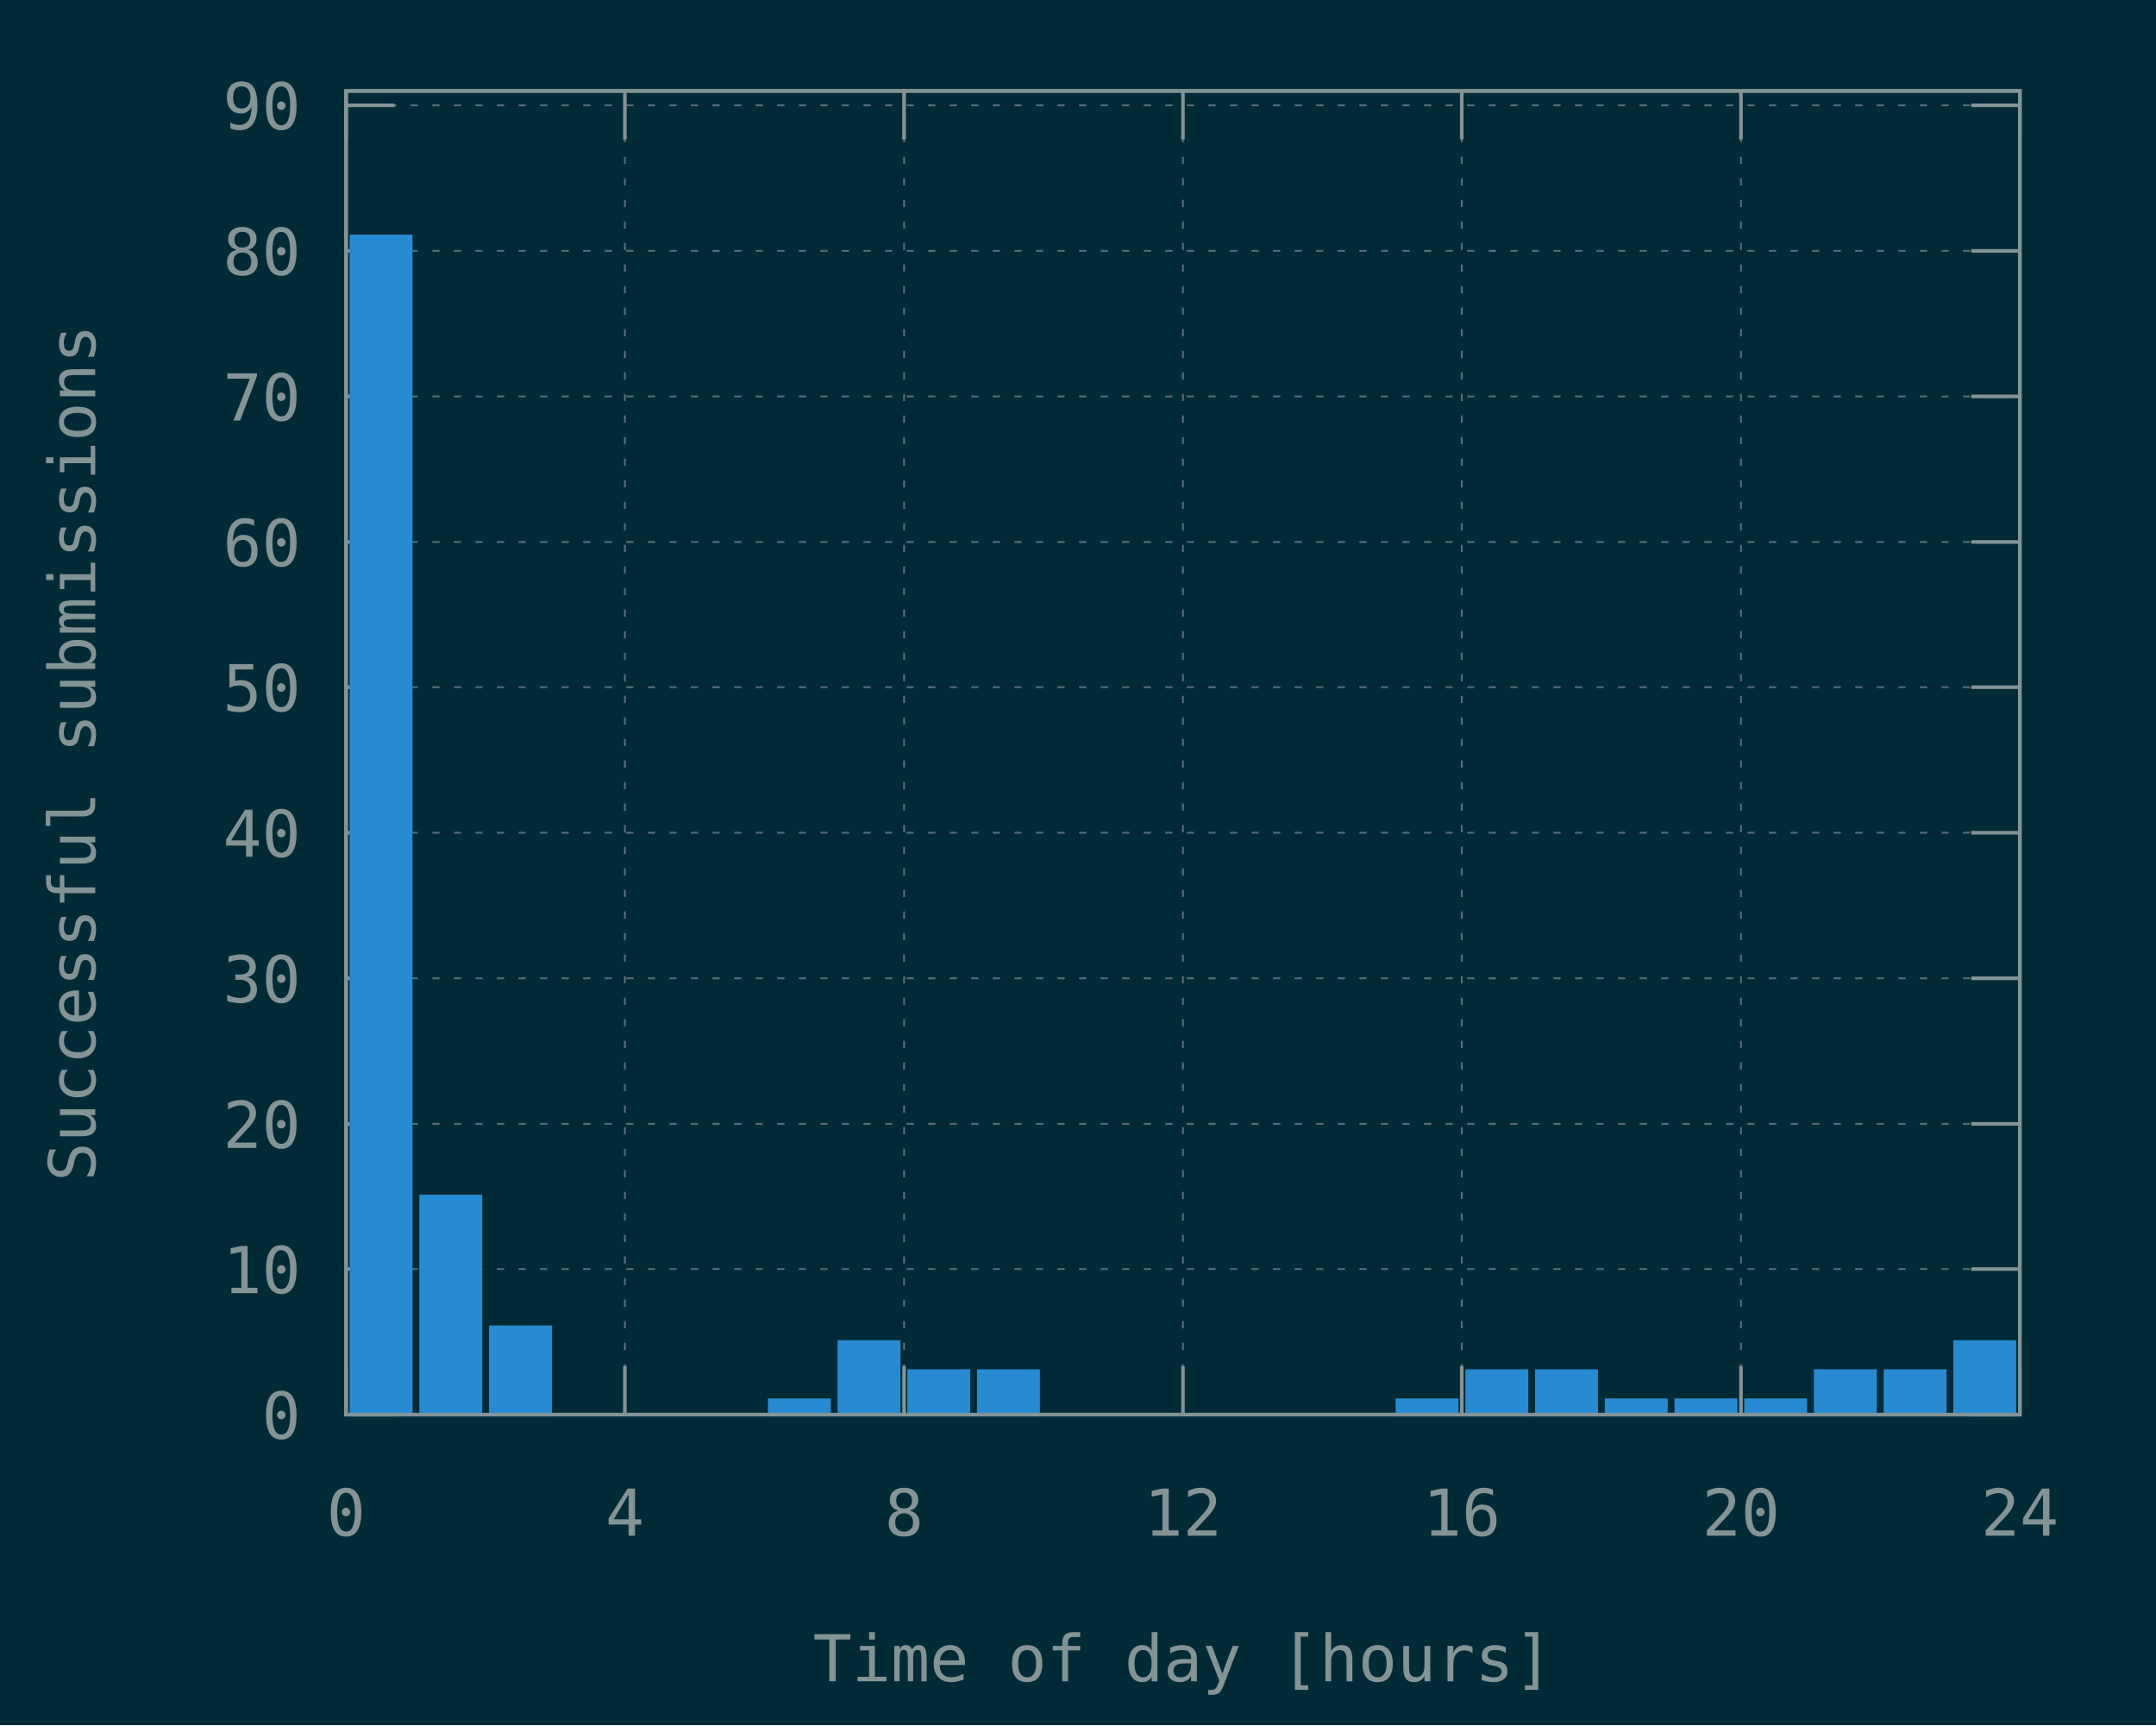
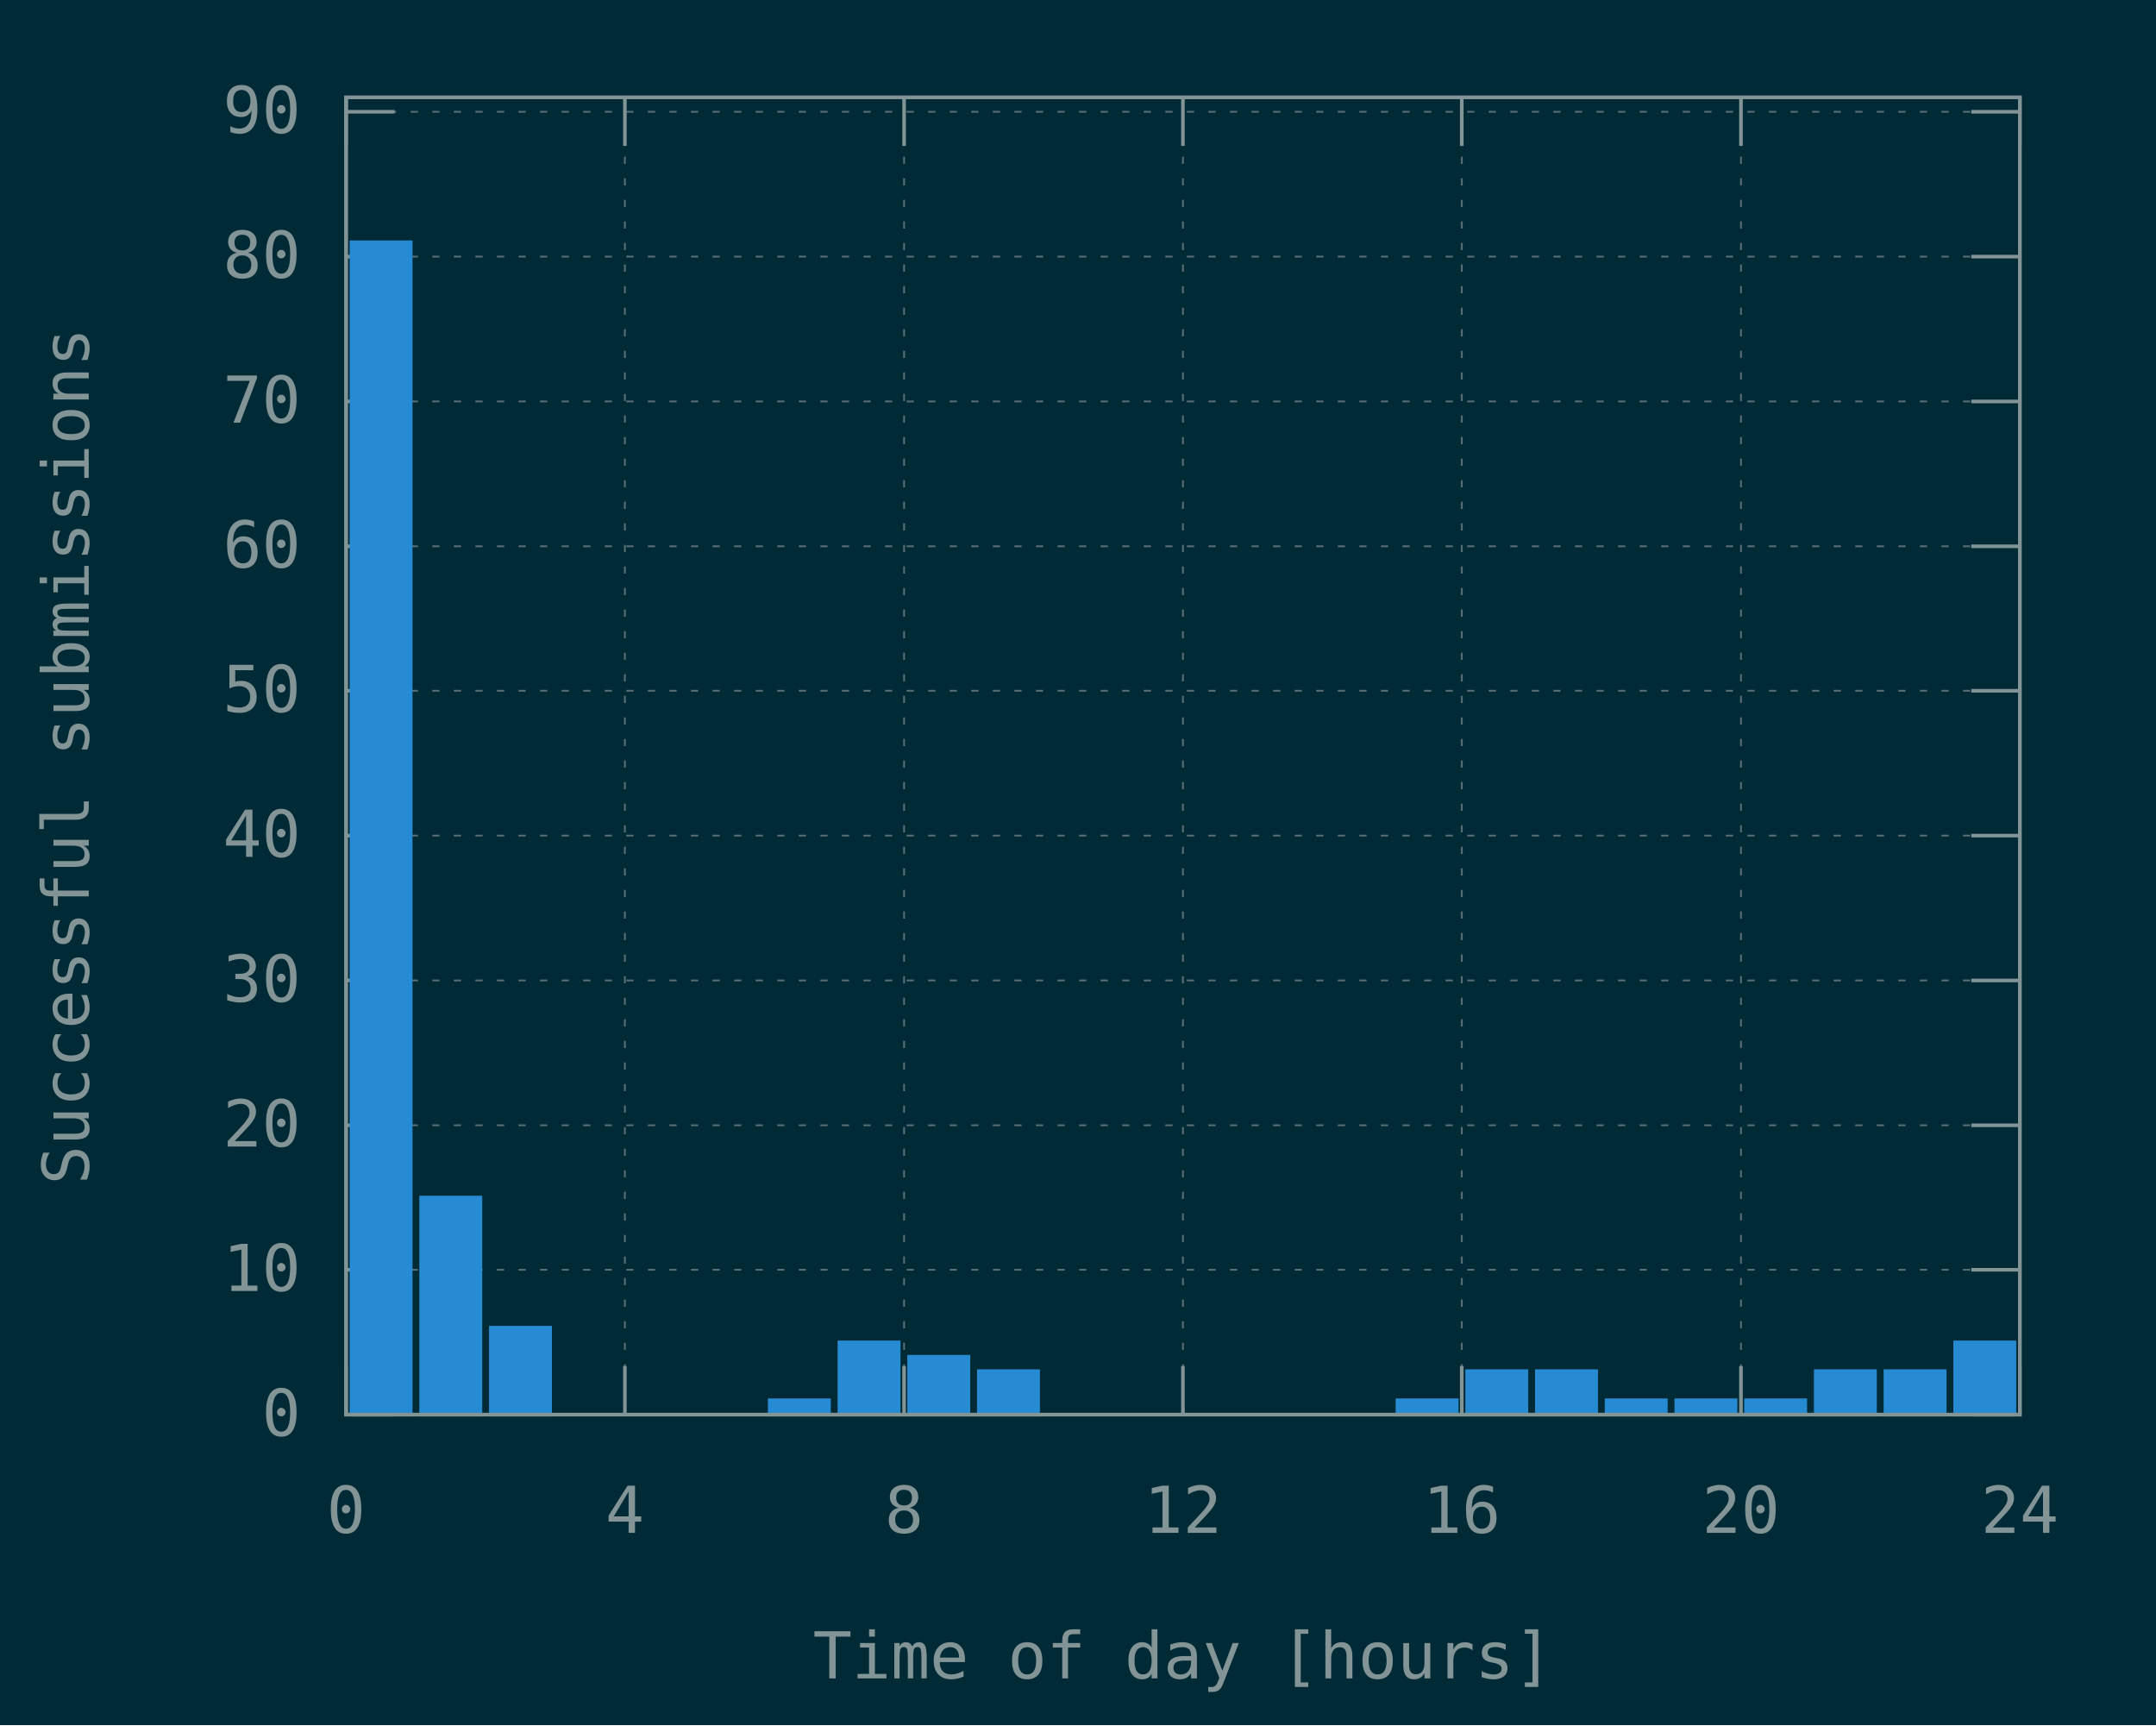
<svg xmlns="http://www.w3.org/2000/svg" xmlns:xlink="http://www.w3.org/1999/xlink" width="600" height="480" viewBox="0 0 600 480">
  <g id="gnuplot_canvas">
    <rect x="0" y="0" width="600" height="480" fill="#002b36" />
    <defs>
      <circle id="gpDot" r="0.5" stroke-width="0.5" />
      <path id="gpPt0" stroke-width="0.148" stroke="currentColor" d="M-1,0 h2 M0,-1 v2" />
      <path id="gpPt1" stroke-width="0.148" stroke="currentColor" d="M-1,-1 L1,1 M1,-1 L-1,1" />
      <path id="gpPt2" stroke-width="0.148" stroke="currentColor" d="M-1,0 L1,0 M0,-1 L0,1 M-1,-1 L1,1 M-1,1 L1,-1" />
      <rect id="gpPt3" stroke-width="0.148" stroke="currentColor" x="-1" y="-1" width="2" height="2" />
      <rect id="gpPt4" stroke-width="0.148" stroke="currentColor" fill="currentColor" x="-1" y="-1" width="2" height="2" />
      <circle id="gpPt5" stroke-width="0.148" stroke="currentColor" cx="0" cy="0" r="1" />
      <use xlink:href="#gpPt5" id="gpPt6" fill="currentColor" stroke="none" />
      <path id="gpPt7" stroke-width="0.148" stroke="currentColor" d="M0,-1.33 L-1.33,0.67 L1.33,0.67 z" />
      <use xlink:href="#gpPt7" id="gpPt8" fill="currentColor" stroke="none" />
      <use xlink:href="#gpPt7" id="gpPt9" stroke="currentColor" transform="rotate(180)" />
      <use xlink:href="#gpPt9" id="gpPt10" fill="currentColor" stroke="none" />
      <use xlink:href="#gpPt3" id="gpPt11" stroke="currentColor" transform="rotate(45)" />
      <use xlink:href="#gpPt11" id="gpPt12" fill="currentColor" stroke="none" />
      <path id="gpPt13" stroke-width="0.148" stroke="currentColor" d="M0,1.330 L1.265,0.411 L0.782,-1.067 L-0.782,-1.076 L-1.265,0.411 z" />
      <use xlink:href="#gpPt13" id="gpPt14" fill="currentColor" stroke="none" />
      <filter id="textbox" filterUnits="objectBoundingBox" x="0" y="0" height="1" width="1">
        <feFlood flood-color="#002B36" flood-opacity="1" result="bgnd" />
        <feComposite in="SourceGraphic" in2="bgnd" operator="atop" />
      </filter>
      <filter id="greybox" filterUnits="objectBoundingBox" x="0" y="0" height="1" width="1">
        <feFlood flood-color="lightgrey" flood-opacity="1" result="grey" />
        <feComposite in="SourceGraphic" in2="grey" operator="atop" />
      </filter>
    </defs>
    <g fill="none" color="#002B36" stroke="currentColor" stroke-width="1.00" stroke-linecap="butt" stroke-linejoin="miter">
</g>
    <g fill="none" color="black" stroke="currentColor" stroke-width="1.00" stroke-linecap="butt" stroke-linejoin="miter">
</g>
    <g fill="none" color="black" stroke="rgb(131, 148, 150)" stroke-width="0.50" stroke-linecap="butt" stroke-linejoin="miter">
</g>
    <g fill="none" color="gray" stroke="currentColor" stroke-width="0.50" stroke-linecap="butt" stroke-linejoin="miter">
      <path stroke="rgb( 88, 110, 117)" stroke-dasharray="2,4" class="gridline" d="M96.3,393.6 L562.1,393.6  " />
    </g>
    <g fill="none" color="gray" stroke="rgb( 88, 110, 117)" stroke-width="1.00" stroke-linecap="butt" stroke-linejoin="miter">
</g>
    <g fill="none" color="black" stroke="currentColor" stroke-width="1.00" stroke-linecap="butt" stroke-linejoin="miter">
      <path stroke="rgb(131, 148, 150)" d="M96.3,393.6 L109.8,393.6 M562.1,393.6 L548.6,393.6  " />
-       <g transform="translate(83.7,400.3)" stroke="none" fill="rgb(131,148,150)" font-family="Inconsolata" font-size="18.00" text-anchor="end">
+       <g transform="translate(83.7,399.5)" stroke="none" fill="rgb(131,148,150)" font-family="Inconsolata" font-size="18.00" text-anchor="end">
        <text>
          <tspan font-family="Inconsolata"> 0</tspan>
        </text>
      </g>
    </g>
    <g fill="none" color="black" stroke="currentColor" stroke-width="1.00" stroke-linecap="butt" stroke-linejoin="miter">
</g>
    <g fill="none" color="black" stroke="rgb(131, 148, 150)" stroke-width="0.50" stroke-linecap="butt" stroke-linejoin="miter">
</g>
    <g fill="none" color="gray" stroke="currentColor" stroke-width="0.50" stroke-linecap="butt" stroke-linejoin="miter">
-       <path stroke="rgb( 88, 110, 117)" stroke-dasharray="2,4" class="gridline" d="M96.3,353.1 L562.1,353.1  " />
-     </g>
-     <g fill="none" color="gray" stroke="rgb( 88, 110, 117)" stroke-width="1.00" stroke-linecap="butt" stroke-linejoin="miter">
- </g>
-     <g fill="none" color="black" stroke="currentColor" stroke-width="1.00" stroke-linecap="butt" stroke-linejoin="miter">
-       <path stroke="rgb(131, 148, 150)" d="M96.3,353.1 L109.8,353.1 M562.1,353.1 L548.6,353.1  " />
-       <g transform="translate(83.7,359.8)" stroke="none" fill="rgb(131,148,150)" font-family="Inconsolata" font-size="18.00" text-anchor="end">
+       <path stroke="rgb( 88, 110, 117)" stroke-dasharray="2,4" class="gridline" d="M96.3,353.3 L562.1,353.3  " />
+     </g>
+     <g fill="none" color="gray" stroke="rgb( 88, 110, 117)" stroke-width="1.00" stroke-linecap="butt" stroke-linejoin="miter">
+ </g>
+     <g fill="none" color="black" stroke="currentColor" stroke-width="1.00" stroke-linecap="butt" stroke-linejoin="miter">
+       <path stroke="rgb(131, 148, 150)" d="M96.3,353.3 L109.8,353.3 M562.1,353.3 L548.6,353.3  " />
+       <g transform="translate(83.7,359.2)" stroke="none" fill="rgb(131,148,150)" font-family="Inconsolata" font-size="18.00" text-anchor="end">
        <text>
          <tspan font-family="Inconsolata"> 10</tspan>
        </text>
      </g>
    </g>
    <g fill="none" color="black" stroke="currentColor" stroke-width="1.00" stroke-linecap="butt" stroke-linejoin="miter">
</g>
    <g fill="none" color="black" stroke="rgb(131, 148, 150)" stroke-width="0.50" stroke-linecap="butt" stroke-linejoin="miter">
</g>
    <g fill="none" color="gray" stroke="currentColor" stroke-width="0.50" stroke-linecap="butt" stroke-linejoin="miter">
-       <path stroke="rgb( 88, 110, 117)" stroke-dasharray="2,4" class="gridline" d="M96.3,312.7 L562.1,312.7  " />
-     </g>
-     <g fill="none" color="gray" stroke="rgb( 88, 110, 117)" stroke-width="1.00" stroke-linecap="butt" stroke-linejoin="miter">
- </g>
-     <g fill="none" color="black" stroke="currentColor" stroke-width="1.00" stroke-linecap="butt" stroke-linejoin="miter">
-       <path stroke="rgb(131, 148, 150)" d="M96.3,312.7 L109.8,312.7 M562.1,312.7 L548.6,312.7  " />
-       <g transform="translate(83.7,319.4)" stroke="none" fill="rgb(131,148,150)" font-family="Inconsolata" font-size="18.00" text-anchor="end">
+       <path stroke="rgb( 88, 110, 117)" stroke-dasharray="2,4" class="gridline" d="M96.3,313.1 L562.1,313.1  " />
+     </g>
+     <g fill="none" color="gray" stroke="rgb( 88, 110, 117)" stroke-width="1.00" stroke-linecap="butt" stroke-linejoin="miter">
+ </g>
+     <g fill="none" color="black" stroke="currentColor" stroke-width="1.00" stroke-linecap="butt" stroke-linejoin="miter">
+       <path stroke="rgb(131, 148, 150)" d="M96.3,313.1 L109.8,313.1 M562.1,313.1 L548.6,313.1  " />
+       <g transform="translate(83.7,319.0)" stroke="none" fill="rgb(131,148,150)" font-family="Inconsolata" font-size="18.00" text-anchor="end">
        <text>
          <tspan font-family="Inconsolata"> 20</tspan>
        </text>
      </g>
    </g>
    <g fill="none" color="black" stroke="currentColor" stroke-width="1.00" stroke-linecap="butt" stroke-linejoin="miter">
</g>
    <g fill="none" color="black" stroke="rgb(131, 148, 150)" stroke-width="0.50" stroke-linecap="butt" stroke-linejoin="miter">
</g>
    <g fill="none" color="gray" stroke="currentColor" stroke-width="0.50" stroke-linecap="butt" stroke-linejoin="miter">
-       <path stroke="rgb( 88, 110, 117)" stroke-dasharray="2,4" class="gridline" d="M96.3,272.2 L562.1,272.2  " />
-     </g>
-     <g fill="none" color="gray" stroke="rgb( 88, 110, 117)" stroke-width="1.00" stroke-linecap="butt" stroke-linejoin="miter">
- </g>
-     <g fill="none" color="black" stroke="currentColor" stroke-width="1.00" stroke-linecap="butt" stroke-linejoin="miter">
-       <path stroke="rgb(131, 148, 150)" d="M96.3,272.2 L109.8,272.2 M562.1,272.2 L548.6,272.2  " />
-       <g transform="translate(83.7,278.9)" stroke="none" fill="rgb(131,148,150)" font-family="Inconsolata" font-size="18.00" text-anchor="end">
+       <path stroke="rgb( 88, 110, 117)" stroke-dasharray="2,4" class="gridline" d="M96.3,272.8 L562.1,272.8  " />
+     </g>
+     <g fill="none" color="gray" stroke="rgb( 88, 110, 117)" stroke-width="1.00" stroke-linecap="butt" stroke-linejoin="miter">
+ </g>
+     <g fill="none" color="black" stroke="currentColor" stroke-width="1.00" stroke-linecap="butt" stroke-linejoin="miter">
+       <path stroke="rgb(131, 148, 150)" d="M96.3,272.8 L109.8,272.8 M562.1,272.8 L548.6,272.8  " />
+       <g transform="translate(83.7,278.7)" stroke="none" fill="rgb(131,148,150)" font-family="Inconsolata" font-size="18.00" text-anchor="end">
        <text>
          <tspan font-family="Inconsolata"> 30</tspan>
        </text>
      </g>
    </g>
    <g fill="none" color="black" stroke="currentColor" stroke-width="1.00" stroke-linecap="butt" stroke-linejoin="miter">
</g>
    <g fill="none" color="black" stroke="rgb(131, 148, 150)" stroke-width="0.50" stroke-linecap="butt" stroke-linejoin="miter">
</g>
    <g fill="none" color="gray" stroke="currentColor" stroke-width="0.50" stroke-linecap="butt" stroke-linejoin="miter">
-       <path stroke="rgb( 88, 110, 117)" stroke-dasharray="2,4" class="gridline" d="M96.3,231.7 L562.1,231.7  " />
-     </g>
-     <g fill="none" color="gray" stroke="rgb( 88, 110, 117)" stroke-width="1.00" stroke-linecap="butt" stroke-linejoin="miter">
- </g>
-     <g fill="none" color="black" stroke="currentColor" stroke-width="1.00" stroke-linecap="butt" stroke-linejoin="miter">
-       <path stroke="rgb(131, 148, 150)" d="M96.3,231.7 L109.8,231.7 M562.1,231.7 L548.6,231.7  " />
+       <path stroke="rgb( 88, 110, 117)" stroke-dasharray="2,4" class="gridline" d="M96.3,232.5 L562.1,232.5  " />
+     </g>
+     <g fill="none" color="gray" stroke="rgb( 88, 110, 117)" stroke-width="1.00" stroke-linecap="butt" stroke-linejoin="miter">
+ </g>
+     <g fill="none" color="black" stroke="currentColor" stroke-width="1.00" stroke-linecap="butt" stroke-linejoin="miter">
+       <path stroke="rgb(131, 148, 150)" d="M96.3,232.5 L109.8,232.5 M562.1,232.5 L548.6,232.5  " />
      <g transform="translate(83.7,238.4)" stroke="none" fill="rgb(131,148,150)" font-family="Inconsolata" font-size="18.00" text-anchor="end">
        <text>
          <tspan font-family="Inconsolata"> 40</tspan>
        </text>
      </g>
    </g>
    <g fill="none" color="black" stroke="currentColor" stroke-width="1.00" stroke-linecap="butt" stroke-linejoin="miter">
</g>
    <g fill="none" color="black" stroke="rgb(131, 148, 150)" stroke-width="0.50" stroke-linecap="butt" stroke-linejoin="miter">
</g>
    <g fill="none" color="gray" stroke="currentColor" stroke-width="0.50" stroke-linecap="butt" stroke-linejoin="miter">
-       <path stroke="rgb( 88, 110, 117)" stroke-dasharray="2,4" class="gridline" d="M96.3,191.2 L562.1,191.2  " />
-     </g>
-     <g fill="none" color="gray" stroke="rgb( 88, 110, 117)" stroke-width="1.00" stroke-linecap="butt" stroke-linejoin="miter">
- </g>
-     <g fill="none" color="black" stroke="currentColor" stroke-width="1.00" stroke-linecap="butt" stroke-linejoin="miter">
-       <path stroke="rgb(131, 148, 150)" d="M96.3,191.2 L109.8,191.2 M562.1,191.2 L548.6,191.2  " />
-       <g transform="translate(83.7,197.9)" stroke="none" fill="rgb(131,148,150)" font-family="Inconsolata" font-size="18.00" text-anchor="end">
+       <path stroke="rgb( 88, 110, 117)" stroke-dasharray="2,4" class="gridline" d="M96.3,192.2 L562.1,192.2  " />
+     </g>
+     <g fill="none" color="gray" stroke="rgb( 88, 110, 117)" stroke-width="1.00" stroke-linecap="butt" stroke-linejoin="miter">
+ </g>
+     <g fill="none" color="black" stroke="currentColor" stroke-width="1.00" stroke-linecap="butt" stroke-linejoin="miter">
+       <path stroke="rgb(131, 148, 150)" d="M96.3,192.2 L109.8,192.2 M562.1,192.2 L548.6,192.2  " />
+       <g transform="translate(83.7,198.1)" stroke="none" fill="rgb(131,148,150)" font-family="Inconsolata" font-size="18.00" text-anchor="end">
        <text>
          <tspan font-family="Inconsolata"> 50</tspan>
        </text>
      </g>
    </g>
    <g fill="none" color="black" stroke="currentColor" stroke-width="1.00" stroke-linecap="butt" stroke-linejoin="miter">
</g>
    <g fill="none" color="black" stroke="rgb(131, 148, 150)" stroke-width="0.50" stroke-linecap="butt" stroke-linejoin="miter">
</g>
    <g fill="none" color="gray" stroke="currentColor" stroke-width="0.50" stroke-linecap="butt" stroke-linejoin="miter">
-       <path stroke="rgb( 88, 110, 117)" stroke-dasharray="2,4" class="gridline" d="M96.3,150.8 L562.1,150.8  " />
-     </g>
-     <g fill="none" color="gray" stroke="rgb( 88, 110, 117)" stroke-width="1.00" stroke-linecap="butt" stroke-linejoin="miter">
- </g>
-     <g fill="none" color="black" stroke="currentColor" stroke-width="1.00" stroke-linecap="butt" stroke-linejoin="miter">
-       <path stroke="rgb(131, 148, 150)" d="M96.3,150.8 L109.8,150.8 M562.1,150.8 L548.6,150.8  " />
-       <g transform="translate(83.7,157.5)" stroke="none" fill="rgb(131,148,150)" font-family="Inconsolata" font-size="18.00" text-anchor="end">
+       <path stroke="rgb( 88, 110, 117)" stroke-dasharray="2,4" class="gridline" d="M96.3,152.0 L562.1,152.0  " />
+     </g>
+     <g fill="none" color="gray" stroke="rgb( 88, 110, 117)" stroke-width="1.00" stroke-linecap="butt" stroke-linejoin="miter">
+ </g>
+     <g fill="none" color="black" stroke="currentColor" stroke-width="1.00" stroke-linecap="butt" stroke-linejoin="miter">
+       <path stroke="rgb(131, 148, 150)" d="M96.3,152.0 L109.8,152.0 M562.1,152.0 L548.6,152.0  " />
+       <g transform="translate(83.7,157.9)" stroke="none" fill="rgb(131,148,150)" font-family="Inconsolata" font-size="18.00" text-anchor="end">
        <text>
          <tspan font-family="Inconsolata"> 60</tspan>
        </text>
      </g>
    </g>
    <g fill="none" color="black" stroke="currentColor" stroke-width="1.00" stroke-linecap="butt" stroke-linejoin="miter">
</g>
    <g fill="none" color="black" stroke="rgb(131, 148, 150)" stroke-width="0.50" stroke-linecap="butt" stroke-linejoin="miter">
</g>
    <g fill="none" color="gray" stroke="currentColor" stroke-width="0.50" stroke-linecap="butt" stroke-linejoin="miter">
-       <path stroke="rgb( 88, 110, 117)" stroke-dasharray="2,4" class="gridline" d="M96.3,110.3 L562.1,110.3  " />
-     </g>
-     <g fill="none" color="gray" stroke="rgb( 88, 110, 117)" stroke-width="1.00" stroke-linecap="butt" stroke-linejoin="miter">
- </g>
-     <g fill="none" color="black" stroke="currentColor" stroke-width="1.00" stroke-linecap="butt" stroke-linejoin="miter">
-       <path stroke="rgb(131, 148, 150)" d="M96.3,110.3 L109.8,110.3 M562.1,110.3 L548.6,110.3  " />
-       <g transform="translate(83.7,117.0)" stroke="none" fill="rgb(131,148,150)" font-family="Inconsolata" font-size="18.00" text-anchor="end">
+       <path stroke="rgb( 88, 110, 117)" stroke-dasharray="2,4" class="gridline" d="M96.3,111.7 L562.1,111.7  " />
+     </g>
+     <g fill="none" color="gray" stroke="rgb( 88, 110, 117)" stroke-width="1.00" stroke-linecap="butt" stroke-linejoin="miter">
+ </g>
+     <g fill="none" color="black" stroke="currentColor" stroke-width="1.00" stroke-linecap="butt" stroke-linejoin="miter">
+       <path stroke="rgb(131, 148, 150)" d="M96.3,111.7 L109.8,111.7 M562.1,111.7 L548.6,111.7  " />
+       <g transform="translate(83.7,117.6)" stroke="none" fill="rgb(131,148,150)" font-family="Inconsolata" font-size="18.00" text-anchor="end">
        <text>
          <tspan font-family="Inconsolata"> 70</tspan>
        </text>
      </g>
    </g>
    <g fill="none" color="black" stroke="currentColor" stroke-width="1.00" stroke-linecap="butt" stroke-linejoin="miter">
</g>
    <g fill="none" color="black" stroke="rgb(131, 148, 150)" stroke-width="0.50" stroke-linecap="butt" stroke-linejoin="miter">
</g>
    <g fill="none" color="gray" stroke="currentColor" stroke-width="0.50" stroke-linecap="butt" stroke-linejoin="miter">
-       <path stroke="rgb( 88, 110, 117)" stroke-dasharray="2,4" class="gridline" d="M96.3,69.8 L562.1,69.8  " />
-     </g>
-     <g fill="none" color="gray" stroke="rgb( 88, 110, 117)" stroke-width="1.00" stroke-linecap="butt" stroke-linejoin="miter">
- </g>
-     <g fill="none" color="black" stroke="currentColor" stroke-width="1.00" stroke-linecap="butt" stroke-linejoin="miter">
-       <path stroke="rgb(131, 148, 150)" d="M96.3,69.8 L109.8,69.8 M562.1,69.8 L548.6,69.8  " />
-       <g transform="translate(83.7,76.5)" stroke="none" fill="rgb(131,148,150)" font-family="Inconsolata" font-size="18.00" text-anchor="end">
+       <path stroke="rgb( 88, 110, 117)" stroke-dasharray="2,4" class="gridline" d="M96.3,71.4 L562.1,71.4  " />
+     </g>
+     <g fill="none" color="gray" stroke="rgb( 88, 110, 117)" stroke-width="1.00" stroke-linecap="butt" stroke-linejoin="miter">
+ </g>
+     <g fill="none" color="black" stroke="currentColor" stroke-width="1.00" stroke-linecap="butt" stroke-linejoin="miter">
+       <path stroke="rgb(131, 148, 150)" d="M96.3,71.4 L109.8,71.4 M562.1,71.4 L548.6,71.4  " />
+       <g transform="translate(83.7,77.3)" stroke="none" fill="rgb(131,148,150)" font-family="Inconsolata" font-size="18.00" text-anchor="end">
        <text>
          <tspan font-family="Inconsolata"> 80</tspan>
        </text>
      </g>
    </g>
    <g fill="none" color="black" stroke="currentColor" stroke-width="1.00" stroke-linecap="butt" stroke-linejoin="miter">
</g>
    <g fill="none" color="black" stroke="rgb(131, 148, 150)" stroke-width="0.50" stroke-linecap="butt" stroke-linejoin="miter">
</g>
    <g fill="none" color="gray" stroke="currentColor" stroke-width="0.50" stroke-linecap="butt" stroke-linejoin="miter">
-       <path stroke="rgb( 88, 110, 117)" stroke-dasharray="2,4" class="gridline" d="M96.3,29.3 L562.1,29.3  " />
-     </g>
-     <g fill="none" color="gray" stroke="rgb( 88, 110, 117)" stroke-width="1.00" stroke-linecap="butt" stroke-linejoin="miter">
- </g>
-     <g fill="none" color="black" stroke="currentColor" stroke-width="1.00" stroke-linecap="butt" stroke-linejoin="miter">
-       <path stroke="rgb(131, 148, 150)" d="M96.3,29.3 L109.8,29.3 M562.1,29.3 L548.6,29.3  " />
-       <g transform="translate(83.7,36.0)" stroke="none" fill="rgb(131,148,150)" font-family="Inconsolata" font-size="18.00" text-anchor="end">
+       <path stroke="rgb( 88, 110, 117)" stroke-dasharray="2,4" class="gridline" d="M96.3,31.1 L562.1,31.1  " />
+     </g>
+     <g fill="none" color="gray" stroke="rgb( 88, 110, 117)" stroke-width="1.00" stroke-linecap="butt" stroke-linejoin="miter">
+ </g>
+     <g fill="none" color="black" stroke="currentColor" stroke-width="1.00" stroke-linecap="butt" stroke-linejoin="miter">
+       <path stroke="rgb(131, 148, 150)" d="M96.3,31.1 L109.8,31.1 M562.1,31.1 L548.6,31.1  " />
+       <g transform="translate(83.7,37.0)" stroke="none" fill="rgb(131,148,150)" font-family="Inconsolata" font-size="18.00" text-anchor="end">
        <text>
          <tspan font-family="Inconsolata"> 90</tspan>
        </text>
      </g>
    </g>
    <g fill="none" color="black" stroke="currentColor" stroke-width="1.00" stroke-linecap="butt" stroke-linejoin="miter">
</g>
    <g fill="none" color="black" stroke="rgb(131, 148, 150)" stroke-width="0.50" stroke-linecap="butt" stroke-linejoin="miter">
</g>
    <g fill="none" color="gray" stroke="currentColor" stroke-width="0.50" stroke-linecap="butt" stroke-linejoin="miter">
-       <path stroke="rgb( 88, 110, 117)" stroke-dasharray="2,4" class="gridline" d="M96.3,393.6 L96.3,25.3  " />
-     </g>
-     <g fill="none" color="gray" stroke="rgb( 88, 110, 117)" stroke-width="1.00" stroke-linecap="butt" stroke-linejoin="miter">
- </g>
-     <g fill="none" color="black" stroke="currentColor" stroke-width="1.00" stroke-linecap="butt" stroke-linejoin="miter">
-       <path stroke="rgb(131, 148, 150)" d="M96.3,393.6 L96.3,380.1 M96.3,25.3 L96.3,38.8  " />
-       <g transform="translate(96.3,427.3)" stroke="none" fill="rgb(131,148,150)" font-family="Inconsolata" font-size="18.00" text-anchor="middle">
+       <path stroke="rgb( 88, 110, 117)" stroke-dasharray="2,4" class="gridline" d="M96.3,393.6 L96.3,27.1  " />
+     </g>
+     <g fill="none" color="gray" stroke="rgb( 88, 110, 117)" stroke-width="1.00" stroke-linecap="butt" stroke-linejoin="miter">
+ </g>
+     <g fill="none" color="black" stroke="currentColor" stroke-width="1.00" stroke-linecap="butt" stroke-linejoin="miter">
+       <path stroke="rgb(131, 148, 150)" d="M96.3,393.6 L96.3,380.1 M96.3,27.1 L96.3,40.6  " />
+       <g transform="translate(96.3,426.5)" stroke="none" fill="rgb(131,148,150)" font-family="Inconsolata" font-size="18.00" text-anchor="middle">
        <text>
          <tspan font-family="Inconsolata"> 0</tspan>
        </text>
      </g>
    </g>
    <g fill="none" color="black" stroke="currentColor" stroke-width="1.00" stroke-linecap="butt" stroke-linejoin="miter">
</g>
    <g fill="none" color="black" stroke="rgb(131, 148, 150)" stroke-width="0.50" stroke-linecap="butt" stroke-linejoin="miter">
</g>
    <g fill="none" color="gray" stroke="currentColor" stroke-width="0.50" stroke-linecap="butt" stroke-linejoin="miter">
-       <path stroke="rgb( 88, 110, 117)" stroke-dasharray="2,4" class="gridline" d="M173.9,393.6 L173.9,25.3  " />
-     </g>
-     <g fill="none" color="gray" stroke="rgb( 88, 110, 117)" stroke-width="1.00" stroke-linecap="butt" stroke-linejoin="miter">
- </g>
-     <g fill="none" color="black" stroke="currentColor" stroke-width="1.00" stroke-linecap="butt" stroke-linejoin="miter">
-       <path stroke="rgb(131, 148, 150)" d="M173.9,393.6 L173.9,380.1 M173.9,25.3 L173.9,38.8  " />
-       <g transform="translate(173.9,427.3)" stroke="none" fill="rgb(131,148,150)" font-family="Inconsolata" font-size="18.00" text-anchor="middle">
+       <path stroke="rgb( 88, 110, 117)" stroke-dasharray="2,4" class="gridline" d="M173.9,393.6 L173.9,27.1  " />
+     </g>
+     <g fill="none" color="gray" stroke="rgb( 88, 110, 117)" stroke-width="1.00" stroke-linecap="butt" stroke-linejoin="miter">
+ </g>
+     <g fill="none" color="black" stroke="currentColor" stroke-width="1.00" stroke-linecap="butt" stroke-linejoin="miter">
+       <path stroke="rgb(131, 148, 150)" d="M173.9,393.6 L173.9,380.1 M173.9,27.1 L173.9,40.6  " />
+       <g transform="translate(173.9,426.5)" stroke="none" fill="rgb(131,148,150)" font-family="Inconsolata" font-size="18.00" text-anchor="middle">
        <text>
          <tspan font-family="Inconsolata"> 4</tspan>
        </text>
      </g>
    </g>
    <g fill="none" color="black" stroke="currentColor" stroke-width="1.00" stroke-linecap="butt" stroke-linejoin="miter">
</g>
    <g fill="none" color="black" stroke="rgb(131, 148, 150)" stroke-width="0.50" stroke-linecap="butt" stroke-linejoin="miter">
</g>
    <g fill="none" color="gray" stroke="currentColor" stroke-width="0.50" stroke-linecap="butt" stroke-linejoin="miter">
-       <path stroke="rgb( 88, 110, 117)" stroke-dasharray="2,4" class="gridline" d="M251.6,393.6 L251.6,25.3  " />
-     </g>
-     <g fill="none" color="gray" stroke="rgb( 88, 110, 117)" stroke-width="1.00" stroke-linecap="butt" stroke-linejoin="miter">
- </g>
-     <g fill="none" color="black" stroke="currentColor" stroke-width="1.00" stroke-linecap="butt" stroke-linejoin="miter">
-       <path stroke="rgb(131, 148, 150)" d="M251.6,393.6 L251.6,380.1 M251.6,25.3 L251.6,38.8  " />
-       <g transform="translate(251.6,427.3)" stroke="none" fill="rgb(131,148,150)" font-family="Inconsolata" font-size="18.00" text-anchor="middle">
+       <path stroke="rgb( 88, 110, 117)" stroke-dasharray="2,4" class="gridline" d="M251.6,393.6 L251.6,27.1  " />
+     </g>
+     <g fill="none" color="gray" stroke="rgb( 88, 110, 117)" stroke-width="1.00" stroke-linecap="butt" stroke-linejoin="miter">
+ </g>
+     <g fill="none" color="black" stroke="currentColor" stroke-width="1.00" stroke-linecap="butt" stroke-linejoin="miter">
+       <path stroke="rgb(131, 148, 150)" d="M251.6,393.6 L251.6,380.1 M251.6,27.1 L251.6,40.6  " />
+       <g transform="translate(251.6,426.5)" stroke="none" fill="rgb(131,148,150)" font-family="Inconsolata" font-size="18.00" text-anchor="middle">
        <text>
          <tspan font-family="Inconsolata"> 8</tspan>
        </text>
      </g>
    </g>
    <g fill="none" color="black" stroke="currentColor" stroke-width="1.00" stroke-linecap="butt" stroke-linejoin="miter">
</g>
    <g fill="none" color="black" stroke="rgb(131, 148, 150)" stroke-width="0.50" stroke-linecap="butt" stroke-linejoin="miter">
</g>
    <g fill="none" color="gray" stroke="currentColor" stroke-width="0.50" stroke-linecap="butt" stroke-linejoin="miter">
-       <path stroke="rgb( 88, 110, 117)" stroke-dasharray="2,4" class="gridline" d="M329.2,393.6 L329.2,25.3  " />
-     </g>
-     <g fill="none" color="gray" stroke="rgb( 88, 110, 117)" stroke-width="1.00" stroke-linecap="butt" stroke-linejoin="miter">
- </g>
-     <g fill="none" color="black" stroke="currentColor" stroke-width="1.00" stroke-linecap="butt" stroke-linejoin="miter">
-       <path stroke="rgb(131, 148, 150)" d="M329.2,393.6 L329.2,380.1 M329.2,25.3 L329.2,38.8  " />
-       <g transform="translate(329.2,427.3)" stroke="none" fill="rgb(131,148,150)" font-family="Inconsolata" font-size="18.00" text-anchor="middle">
+       <path stroke="rgb( 88, 110, 117)" stroke-dasharray="2,4" class="gridline" d="M329.2,393.6 L329.2,27.1  " />
+     </g>
+     <g fill="none" color="gray" stroke="rgb( 88, 110, 117)" stroke-width="1.00" stroke-linecap="butt" stroke-linejoin="miter">
+ </g>
+     <g fill="none" color="black" stroke="currentColor" stroke-width="1.00" stroke-linecap="butt" stroke-linejoin="miter">
+       <path stroke="rgb(131, 148, 150)" d="M329.2,393.6 L329.2,380.1 M329.2,27.1 L329.2,40.6  " />
+       <g transform="translate(329.2,426.5)" stroke="none" fill="rgb(131,148,150)" font-family="Inconsolata" font-size="18.00" text-anchor="middle">
        <text>
          <tspan font-family="Inconsolata"> 12</tspan>
        </text>
      </g>
    </g>
    <g fill="none" color="black" stroke="currentColor" stroke-width="1.00" stroke-linecap="butt" stroke-linejoin="miter">
</g>
    <g fill="none" color="black" stroke="rgb(131, 148, 150)" stroke-width="0.50" stroke-linecap="butt" stroke-linejoin="miter">
</g>
    <g fill="none" color="gray" stroke="currentColor" stroke-width="0.50" stroke-linecap="butt" stroke-linejoin="miter">
-       <path stroke="rgb( 88, 110, 117)" stroke-dasharray="2,4" class="gridline" d="M406.8,393.6 L406.8,25.3  " />
-     </g>
-     <g fill="none" color="gray" stroke="rgb( 88, 110, 117)" stroke-width="1.00" stroke-linecap="butt" stroke-linejoin="miter">
- </g>
-     <g fill="none" color="black" stroke="currentColor" stroke-width="1.00" stroke-linecap="butt" stroke-linejoin="miter">
-       <path stroke="rgb(131, 148, 150)" d="M406.8,393.6 L406.8,380.1 M406.8,25.3 L406.8,38.8  " />
-       <g transform="translate(406.8,427.3)" stroke="none" fill="rgb(131,148,150)" font-family="Inconsolata" font-size="18.00" text-anchor="middle">
+       <path stroke="rgb( 88, 110, 117)" stroke-dasharray="2,4" class="gridline" d="M406.8,393.6 L406.8,27.1  " />
+     </g>
+     <g fill="none" color="gray" stroke="rgb( 88, 110, 117)" stroke-width="1.00" stroke-linecap="butt" stroke-linejoin="miter">
+ </g>
+     <g fill="none" color="black" stroke="currentColor" stroke-width="1.00" stroke-linecap="butt" stroke-linejoin="miter">
+       <path stroke="rgb(131, 148, 150)" d="M406.8,393.6 L406.8,380.1 M406.8,27.1 L406.8,40.6  " />
+       <g transform="translate(406.8,426.5)" stroke="none" fill="rgb(131,148,150)" font-family="Inconsolata" font-size="18.00" text-anchor="middle">
        <text>
          <tspan font-family="Inconsolata"> 16</tspan>
        </text>
      </g>
    </g>
    <g fill="none" color="black" stroke="currentColor" stroke-width="1.00" stroke-linecap="butt" stroke-linejoin="miter">
</g>
    <g fill="none" color="black" stroke="rgb(131, 148, 150)" stroke-width="0.50" stroke-linecap="butt" stroke-linejoin="miter">
</g>
    <g fill="none" color="gray" stroke="currentColor" stroke-width="0.50" stroke-linecap="butt" stroke-linejoin="miter">
-       <path stroke="rgb( 88, 110, 117)" stroke-dasharray="2,4" class="gridline" d="M484.5,393.6 L484.5,38.8 L484.5,25.3  " />
-     </g>
-     <g fill="none" color="gray" stroke="rgb( 88, 110, 117)" stroke-width="1.00" stroke-linecap="butt" stroke-linejoin="miter">
- </g>
-     <g fill="none" color="black" stroke="currentColor" stroke-width="1.00" stroke-linecap="butt" stroke-linejoin="miter">
-       <path stroke="rgb(131, 148, 150)" d="M484.5,393.6 L484.5,380.1 M484.5,25.3 L484.5,38.8  " />
-       <g transform="translate(484.5,427.3)" stroke="none" fill="rgb(131,148,150)" font-family="Inconsolata" font-size="18.00" text-anchor="middle">
+       <path stroke="rgb( 88, 110, 117)" stroke-dasharray="2,4" class="gridline" d="M484.5,393.6 L484.5,40.6 L484.5,27.1  " />
+     </g>
+     <g fill="none" color="gray" stroke="rgb( 88, 110, 117)" stroke-width="1.00" stroke-linecap="butt" stroke-linejoin="miter">
+ </g>
+     <g fill="none" color="black" stroke="currentColor" stroke-width="1.00" stroke-linecap="butt" stroke-linejoin="miter">
+       <path stroke="rgb(131, 148, 150)" d="M484.5,393.6 L484.5,380.1 M484.5,27.1 L484.5,40.6  " />
+       <g transform="translate(484.5,426.5)" stroke="none" fill="rgb(131,148,150)" font-family="Inconsolata" font-size="18.00" text-anchor="middle">
        <text>
          <tspan font-family="Inconsolata"> 20</tspan>
        </text>
      </g>
    </g>
    <g fill="none" color="black" stroke="currentColor" stroke-width="1.00" stroke-linecap="butt" stroke-linejoin="miter">
</g>
    <g fill="none" color="black" stroke="rgb(131, 148, 150)" stroke-width="0.50" stroke-linecap="butt" stroke-linejoin="miter">
</g>
    <g fill="none" color="gray" stroke="currentColor" stroke-width="0.50" stroke-linecap="butt" stroke-linejoin="miter">
-       <path stroke="rgb( 88, 110, 117)" stroke-dasharray="2,4" class="gridline" d="M562.1,393.6 L562.1,25.3  " />
-     </g>
-     <g fill="none" color="gray" stroke="rgb( 88, 110, 117)" stroke-width="1.00" stroke-linecap="butt" stroke-linejoin="miter">
- </g>
-     <g fill="none" color="black" stroke="currentColor" stroke-width="1.00" stroke-linecap="butt" stroke-linejoin="miter">
-       <path stroke="rgb(131, 148, 150)" d="M562.1,393.6 L562.1,380.1 M562.1,25.3 L562.1,38.8  " />
-       <g transform="translate(562.1,427.3)" stroke="none" fill="rgb(131,148,150)" font-family="Inconsolata" font-size="18.00" text-anchor="middle">
+       <path stroke="rgb( 88, 110, 117)" stroke-dasharray="2,4" class="gridline" d="M562.1,393.6 L562.1,27.1  " />
+     </g>
+     <g fill="none" color="gray" stroke="rgb( 88, 110, 117)" stroke-width="1.00" stroke-linecap="butt" stroke-linejoin="miter">
+ </g>
+     <g fill="none" color="black" stroke="currentColor" stroke-width="1.00" stroke-linecap="butt" stroke-linejoin="miter">
+       <path stroke="rgb(131, 148, 150)" d="M562.1,393.6 L562.1,380.1 M562.1,27.1 L562.1,40.6  " />
+       <g transform="translate(562.1,426.5)" stroke="none" fill="rgb(131,148,150)" font-family="Inconsolata" font-size="18.00" text-anchor="middle">
        <text>
          <tspan font-family="Inconsolata"> 24</tspan>
        </text>
      </g>
    </g>
    <g fill="none" color="black" stroke="currentColor" stroke-width="1.00" stroke-linecap="butt" stroke-linejoin="miter">
</g>
    <g fill="none" color="black" stroke="currentColor" stroke-width="1.00" stroke-linecap="butt" stroke-linejoin="miter">
-       <path stroke="rgb(131, 148, 150)" d="M96.3,25.3 L96.3,393.6 L562.1,393.6 L562.1,25.3 L96.3,25.3 Z  " />
-     </g>
-     <g fill="none" color="black" stroke="currentColor" stroke-width="1.00" stroke-linecap="butt" stroke-linejoin="miter">
-       <g transform="translate(26.5,209.5) rotate(270)" stroke="none" fill="rgb(131,148,150)" font-family="Inconsolata" font-size="18.00" text-anchor="middle">
+       <path stroke="rgb(131, 148, 150)" d="M96.3,27.1 L96.3,393.6 L562.1,393.6 L562.1,27.1 L96.3,27.1 Z  " />
+     </g>
+     <g fill="none" color="black" stroke="currentColor" stroke-width="1.00" stroke-linecap="butt" stroke-linejoin="miter">
+       <g transform="translate(24.7,210.4) rotate(270)" stroke="none" fill="rgb(131,148,150)" font-family="Inconsolata" font-size="18.00" text-anchor="middle">
        <text>
          <tspan font-family="Inconsolata">Successful submissions</tspan>
        </text>
      </g>
    </g>
    <g fill="none" color="black" stroke="currentColor" stroke-width="1.00" stroke-linecap="butt" stroke-linejoin="miter">
-       <g transform="translate(329.2,467.8)" stroke="none" fill="rgb(131,148,150)" font-family="Inconsolata" font-size="18.00" text-anchor="middle">
+       <g transform="translate(329.2,467.0)" stroke="none" fill="rgb(131,148,150)" font-family="Inconsolata" font-size="18.00" text-anchor="middle">
        <text>
          <tspan font-family="Inconsolata">Time of day [hours]</tspan>
        </text>
      </g>
    </g>
    <g fill="none" color="black" stroke="currentColor" stroke-width="1.00" stroke-linecap="butt" stroke-linejoin="miter">
</g>
    <g id="gnuplot_plot_1">
      <g fill="none" color="black" stroke="currentColor" stroke-width="1.00" stroke-linecap="butt" stroke-linejoin="miter">
        <g stroke="none" shape-rendering="crispEdges">
-           <polygon fill="rgb( 38, 139, 210)" points="97.8,393.6 114.4,393.6 114.4,65.7 97.8,65.7 " />
-         </g>
-         <path stroke="rgb( 38, 139, 210)" d="M97.8,393.6 L97.8,65.8 L114.3,65.8 L114.3,393.6 L97.8,393.6 Z  " />
-         <g stroke="none" shape-rendering="crispEdges">
-           <polygon fill="rgb( 38, 139, 210)" points="117.2,393.6 133.8,393.6 133.8,332.8 117.2,332.8 " />
-         </g>
-         <path stroke="rgb( 38, 139, 210)" d="M117.2,393.6 L117.2,332.9 L133.7,332.9 L133.7,393.6 L117.2,393.6 Z  " />
-         <g stroke="none" shape-rendering="crispEdges">
-           <polygon fill="rgb( 38, 139, 210)" points="136.6,393.6 153.2,393.6 153.2,369.2 136.6,369.2 " />
-         </g>
-         <path stroke="rgb( 38, 139, 210)" d="M136.6,393.6 L136.6,369.3 L153.1,369.3 L153.1,393.6 L136.6,393.6 Z  " />
+           <polygon fill="rgb( 38, 139, 210)" points="97.8,393.6 114.4,393.6 114.4,67.3 97.8,67.3 " />
+         </g>
+         <path stroke="rgb( 38, 139, 210)" d="M97.8,393.6 L97.8,67.4 L114.3,67.4 L114.3,393.6 L97.8,393.6 Z  " />
+         <g stroke="none" shape-rendering="crispEdges">
+           <polygon fill="rgb( 38, 139, 210)" points="117.2,393.6 133.8,393.6 133.8,333.1 117.2,333.1 " />
+         </g>
+         <path stroke="rgb( 38, 139, 210)" d="M117.2,393.6 L117.2,333.2 L133.7,333.2 L133.7,393.6 L117.2,393.6 Z  " />
+         <g stroke="none" shape-rendering="crispEdges">
+           <polygon fill="rgb( 38, 139, 210)" points="136.6,393.6 153.2,393.6 153.2,369.3 136.6,369.3 " />
+         </g>
+         <path stroke="rgb( 38, 139, 210)" d="M136.6,393.6 L136.6,369.4 L153.1,369.4 L153.1,393.6 L136.6,393.6 Z  " />
        <g stroke="none" shape-rendering="crispEdges">
          <polygon fill="rgb( 38, 139, 210)" points="214.2,393.6 230.8,393.6 230.8,389.5 214.2,389.5 " />
        </g>
        <path stroke="rgb( 38, 139, 210)" d="M214.2,393.6 L214.2,389.6 L230.7,389.6 L230.7,393.6 L214.2,393.6 Z  " />
        <g stroke="none" shape-rendering="crispEdges">
-           <polygon fill="rgb( 38, 139, 210)" points="233.6,393.6 250.2,393.6 250.2,373.3 233.6,373.3 " />
-         </g>
-         <path stroke="rgb( 38, 139, 210)" d="M233.6,393.6 L233.6,373.4 L250.1,373.4 L250.1,393.6 L233.6,393.6 Z  " />
-         <g stroke="none" shape-rendering="crispEdges">
-           <polygon fill="rgb( 38, 139, 210)" points="253.0,393.6 269.6,393.6 269.6,381.4 253.0,381.4 " />
-         </g>
-         <path stroke="rgb( 38, 139, 210)" d="M253.0,393.6 L253.0,381.5 L269.5,381.5 L269.5,393.6 L253.0,393.6 Z  " />
+           <polygon fill="rgb( 38, 139, 210)" points="233.6,393.6 250.2,393.6 250.2,373.4 233.6,373.4 " />
+         </g>
+         <path stroke="rgb( 38, 139, 210)" d="M233.6,393.6 L233.6,373.5 L250.1,373.5 L250.1,393.6 L233.6,393.6 Z  " />
+         <g stroke="none" shape-rendering="crispEdges">
+           <polygon fill="rgb( 38, 139, 210)" points="253.0,393.6 269.6,393.6 269.6,377.4 253.0,377.4 " />
+         </g>
+         <path stroke="rgb( 38, 139, 210)" d="M253.0,393.6 L253.0,377.5 L269.5,377.5 L269.5,393.6 L253.0,393.6 Z  " />
        <g stroke="none" shape-rendering="crispEdges">
          <polygon fill="rgb( 38, 139, 210)" points="272.4,393.6 289.0,393.6 289.0,381.4 272.4,381.4 " />
        </g>
        <path stroke="rgb( 38, 139, 210)" d="M272.4,393.6 L272.4,381.5 L288.9,381.5 L288.9,393.6 L272.4,393.6 Z  " />
        <g stroke="none" shape-rendering="crispEdges">
          <polygon fill="rgb( 38, 139, 210)" points="388.9,393.6 405.5,393.6 405.5,389.5 388.9,389.5 " />
        </g>
        <path stroke="rgb( 38, 139, 210)" d="M388.9,393.6 L388.9,389.6 L405.4,389.6 L405.4,393.6 L388.9,393.6 Z  " />
        <g stroke="none" shape-rendering="crispEdges">
          <polygon fill="rgb( 38, 139, 210)" points="408.3,393.6 424.9,393.6 424.9,381.4 408.3,381.4 " />
        </g>
        <path stroke="rgb( 38, 139, 210)" d="M408.3,393.6 L408.3,381.5 L424.8,381.5 L424.8,393.6 L408.3,393.6 Z  " />
        <g stroke="none" shape-rendering="crispEdges">
          <polygon fill="rgb( 38, 139, 210)" points="427.7,393.6 444.3,393.6 444.3,381.4 427.7,381.4 " />
        </g>
        <path stroke="rgb( 38, 139, 210)" d="M427.7,393.6 L427.7,381.5 L444.2,381.5 L444.2,393.6 L427.7,393.6 Z  " />
        <g stroke="none" shape-rendering="crispEdges">
          <polygon fill="rgb( 38, 139, 210)" points="447.1,393.6 463.7,393.6 463.7,389.5 447.1,389.5 " />
        </g>
        <path stroke="rgb( 38, 139, 210)" d="M447.1,393.6 L447.1,389.6 L463.6,389.6 L463.6,393.6 L447.1,393.6 Z  " />
        <g stroke="none" shape-rendering="crispEdges">
          <polygon fill="rgb( 38, 139, 210)" points="466.5,393.6 483.1,393.6 483.1,389.5 466.5,389.5 " />
        </g>
        <path stroke="rgb( 38, 139, 210)" d="M466.5,393.6 L466.5,389.6 L483.0,389.6 L483.0,393.6 L466.5,393.6 Z  " />
        <g stroke="none" shape-rendering="crispEdges">
          <polygon fill="rgb( 38, 139, 210)" points="485.9,393.6 502.5,393.6 502.5,389.5 485.9,389.5 " />
        </g>
        <path stroke="rgb( 38, 139, 210)" d="M485.9,393.6 L485.9,389.6 L502.4,389.6 L502.4,393.6 L485.9,393.6 Z  " />
        <g stroke="none" shape-rendering="crispEdges">
          <polygon fill="rgb( 38, 139, 210)" points="505.3,393.6 521.9,393.6 521.9,381.4 505.3,381.4 " />
        </g>
        <path stroke="rgb( 38, 139, 210)" d="M505.3,393.6 L505.3,381.5 L521.8,381.5 L521.8,393.6 L505.3,393.6 Z  " />
        <g stroke="none" shape-rendering="crispEdges">
          <polygon fill="rgb( 38, 139, 210)" points="524.7,393.6 541.3,393.6 541.3,381.4 524.7,381.4 " />
        </g>
        <path stroke="rgb( 38, 139, 210)" d="M524.7,393.6 L524.7,381.5 L541.2,381.5 L541.2,393.6 L524.7,393.6 Z  " />
        <g stroke="none" shape-rendering="crispEdges">
-           <polygon fill="rgb( 38, 139, 210)" points="544.1,393.6 560.7,393.6 560.7,373.3 544.1,373.3 " />
-         </g>
-         <path stroke="rgb( 38, 139, 210)" d="M544.1,393.6 L544.1,373.4 L560.6,373.4 L560.6,393.6 L544.1,393.6 Z  " />
+           <polygon fill="rgb( 38, 139, 210)" points="544.1,393.6 560.7,393.6 560.7,373.4 544.1,373.4 " />
+         </g>
+         <path stroke="rgb( 38, 139, 210)" d="M544.1,393.6 L544.1,373.5 L560.6,373.5 L560.6,393.6 L544.1,393.6 Z  " />
      </g>
    </g>
    <g fill="none" color="#002B36" stroke="rgb( 38, 139, 210)" stroke-width="2.00" stroke-linecap="butt" stroke-linejoin="miter">
</g>
    <g fill="none" color="black" stroke="currentColor" stroke-width="2.00" stroke-linecap="butt" stroke-linejoin="miter">
</g>
    <g fill="none" color="black" stroke="black" stroke-width="1.00" stroke-linecap="butt" stroke-linejoin="miter">
</g>
    <g fill="none" color="black" stroke="currentColor" stroke-width="1.00" stroke-linecap="butt" stroke-linejoin="miter">
-       <path stroke="rgb(131, 148, 150)" d="M96.3,25.3 L96.3,393.6 L562.1,393.6 L562.1,25.3 L96.3,25.3 Z  " />
+       <path stroke="rgb(131, 148, 150)" d="M96.3,27.1 L96.3,393.6 L562.1,393.6 L562.1,27.1 L96.3,27.1 Z  " />
    </g>
    <g fill="none" color="black" stroke="currentColor" stroke-width="1.00" stroke-linecap="butt" stroke-linejoin="miter">
</g>
  </g>
</svg>
